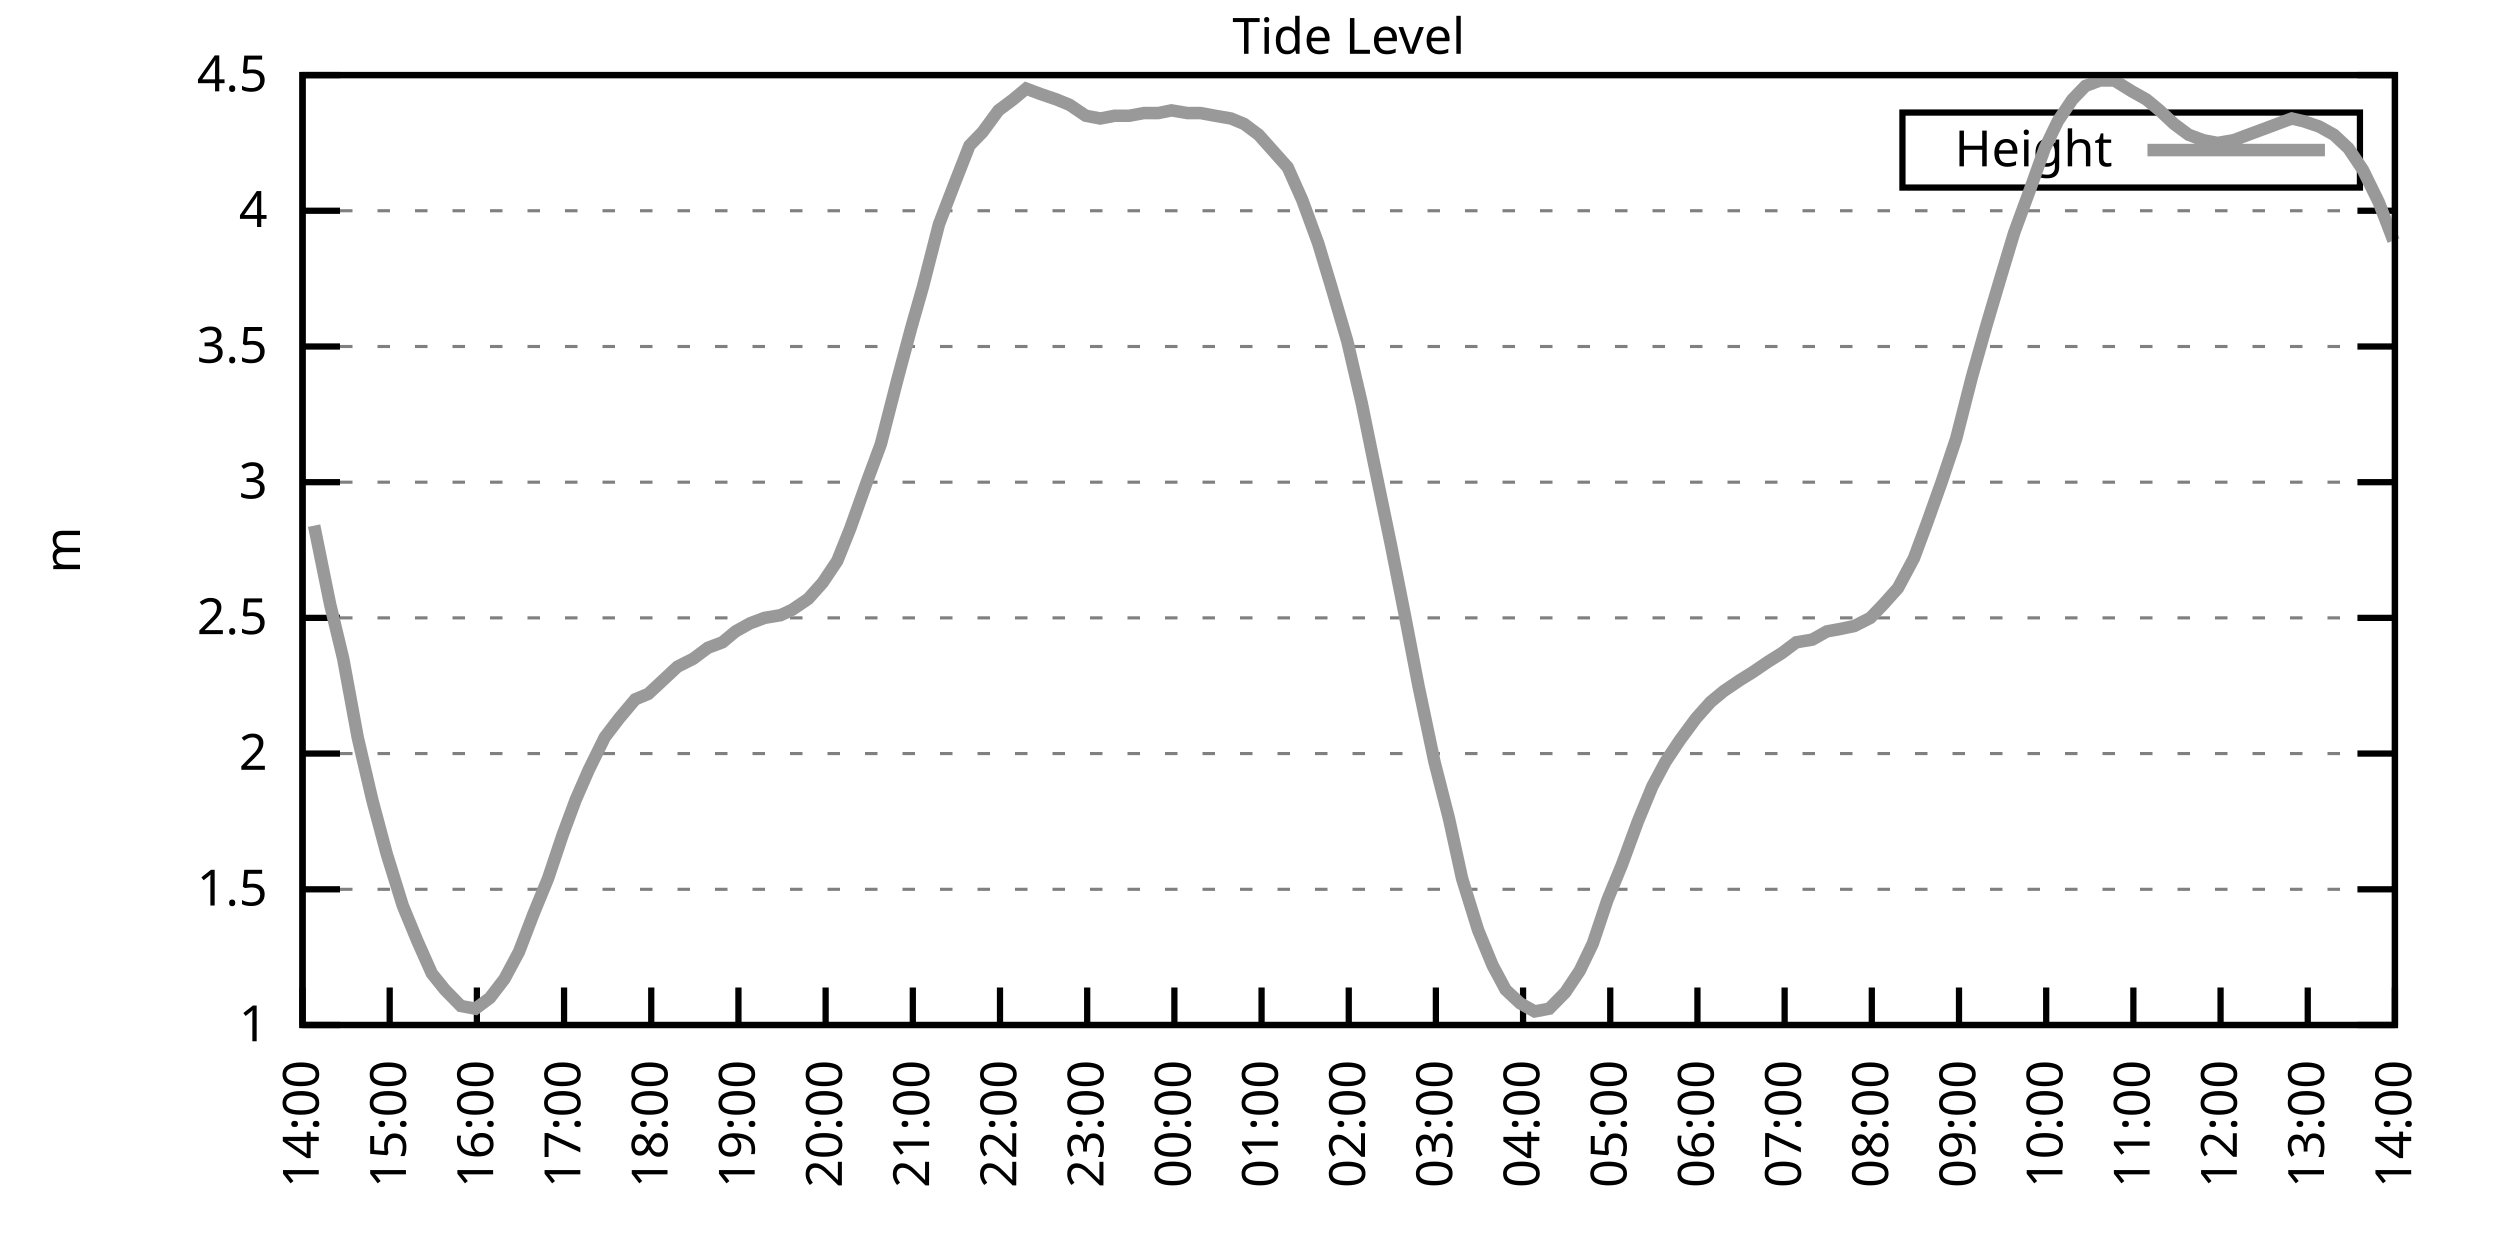
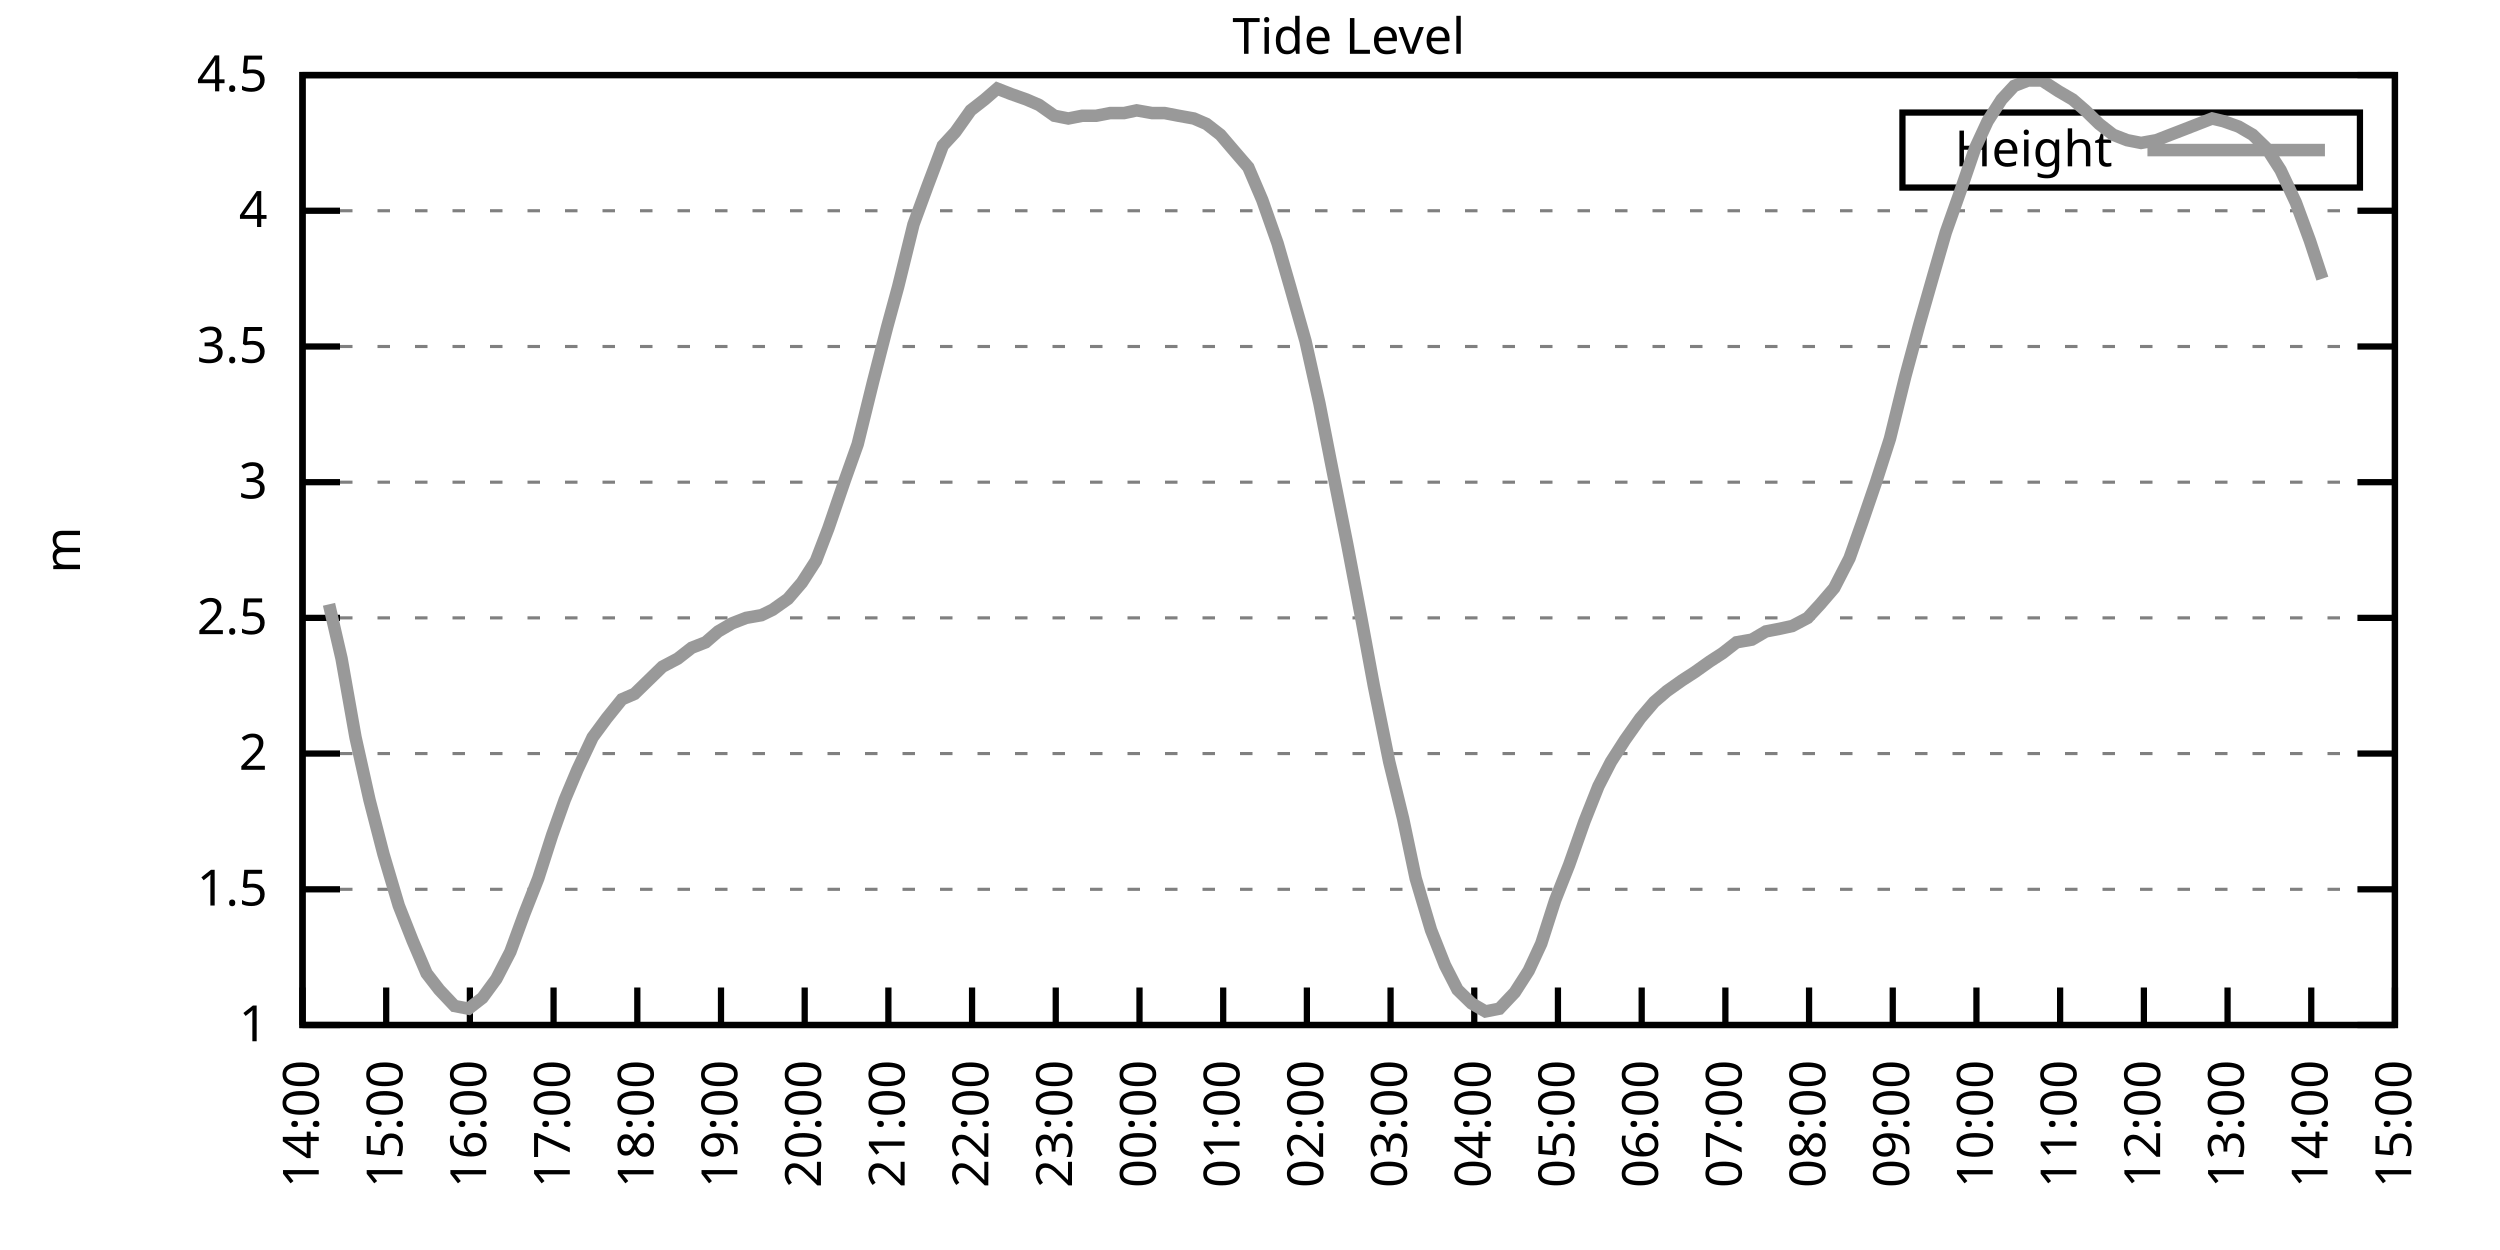
<svg xmlns="http://www.w3.org/2000/svg" xmlns:xlink="http://www.w3.org/1999/xlink" width="400" height="200" viewBox="0 0 400 200">
  <g id="gnuplot_canvas">
    <rect x="0" y="0" width="400" height="200" fill="none" />
    <defs>
      <circle id="gpDot" r="0.5" stroke-width="0.5" stroke="currentColor" />
      <path id="gpPt0" stroke-width="0.333" stroke="currentColor" d="M-1,0 h2 M0,-1 v2" />
      <path id="gpPt1" stroke-width="0.333" stroke="currentColor" d="M-1,-1 L1,1 M1,-1 L-1,1" />
      <path id="gpPt2" stroke-width="0.333" stroke="currentColor" d="M-1,0 L1,0 M0,-1 L0,1 M-1,-1 L1,1 M-1,1 L1,-1" />
      <rect id="gpPt3" stroke-width="0.333" stroke="currentColor" x="-1" y="-1" width="2" height="2" />
      <rect id="gpPt4" stroke-width="0.333" stroke="currentColor" fill="currentColor" x="-1" y="-1" width="2" height="2" />
      <circle id="gpPt5" stroke-width="0.333" stroke="currentColor" cx="0" cy="0" r="1" />
      <use xlink:href="#gpPt5" id="gpPt6" fill="currentColor" stroke="none" />
      <path id="gpPt7" stroke-width="0.333" stroke="currentColor" d="M0,-1.33 L-1.33,0.67 L1.33,0.67 z" />
      <use xlink:href="#gpPt7" id="gpPt8" fill="currentColor" stroke="none" />
      <use xlink:href="#gpPt7" id="gpPt9" stroke="currentColor" transform="rotate(180)" />
      <use xlink:href="#gpPt9" id="gpPt10" fill="currentColor" stroke="none" />
      <use xlink:href="#gpPt3" id="gpPt11" stroke="currentColor" transform="rotate(45)" />
      <use xlink:href="#gpPt11" id="gpPt12" fill="currentColor" stroke="none" />
      <path id="gpPt13" stroke-width="0.333" stroke="currentColor" d="M0,1.330 L1.265,0.411 L0.782,-1.067 L-0.782,-1.076 L-1.265,0.411 z" />
      <use xlink:href="#gpPt13" id="gpPt14" fill="currentColor" stroke="none" />
      <filter id="textbox" filterUnits="objectBoundingBox" x="0" y="0" height="1" width="1">
        <feFlood flood-color="white" flood-opacity="1" result="bgnd" />
        <feComposite in="SourceGraphic" in2="bgnd" operator="atop" />
      </filter>
      <filter id="greybox" filterUnits="objectBoundingBox" x="0" y="0" height="1" width="1">
        <feFlood flood-color="lightgrey" flood-opacity="1" result="grey" />
        <feComposite in="SourceGraphic" in2="grey" operator="atop" />
      </filter>
    </defs>
    <g fill="none" color="white" stroke="currentColor" stroke-width="1.00" stroke-linecap="butt" stroke-linejoin="miter">
</g>
    <g fill="none" color="black" stroke="currentColor" stroke-width="1.00" stroke-linecap="butt" stroke-linejoin="miter">
      <g stroke="none" shape-rendering="crispEdges">
        <polygon fill="rgb(255, 255, 255)" points="48.40,164.00 383.18,164.00 383.18,12.02 48.40,12.02 " />
      </g>
    </g>
    <g fill="none" color="black" stroke="currentColor" stroke-width="1.00" stroke-linecap="butt" stroke-linejoin="miter">
</g>
    <g fill="none" color="black" stroke="black" stroke-width="0.50" stroke-linecap="butt" stroke-linejoin="miter">
</g>
    <g fill="none" color="gray" stroke="currentColor" stroke-width="0.50" stroke-linecap="butt" stroke-linejoin="miter">
      <path stroke="gray" stroke-dasharray="2,4" class="gridline" d="M48.40,164.00 L383.19,164.00  " />
    </g>
    <g fill="none" color="gray" stroke="gray" stroke-width="1.00" stroke-linecap="butt" stroke-linejoin="miter">
</g>
    <g fill="none" color="black" stroke="currentColor" stroke-width="1.00" stroke-linecap="butt" stroke-linejoin="miter">
      <path stroke="black" d="M48.40,164.00 L54.40,164.00 M383.19,164.00 L377.19,164.00  " />
      <g transform="translate(42.80,166.60)" stroke="none" fill="black" font-family="Sans" font-size="8.00" text-anchor="end">
        <text>
          <tspan font-family="Sans"> 1</tspan>
        </text>
      </g>
    </g>
    <g fill="none" color="black" stroke="currentColor" stroke-width="1.00" stroke-linecap="butt" stroke-linejoin="miter">
</g>
    <g fill="none" color="black" stroke="black" stroke-width="0.50" stroke-linecap="butt" stroke-linejoin="miter">
</g>
    <g fill="none" color="gray" stroke="currentColor" stroke-width="0.50" stroke-linecap="butt" stroke-linejoin="miter">
      <path stroke="gray" stroke-dasharray="2,4" class="gridline" d="M48.40,142.29 L383.19,142.29  " />
    </g>
    <g fill="none" color="gray" stroke="gray" stroke-width="1.00" stroke-linecap="butt" stroke-linejoin="miter">
</g>
    <g fill="none" color="black" stroke="currentColor" stroke-width="1.00" stroke-linecap="butt" stroke-linejoin="miter">
      <path stroke="black" d="M48.40,142.29 L54.40,142.29 M383.19,142.29 L377.19,142.29  " />
      <g transform="translate(42.80,144.89)" stroke="none" fill="black" font-family="Sans" font-size="8.00" text-anchor="end">
        <text>
          <tspan font-family="Sans"> 1.5</tspan>
        </text>
      </g>
    </g>
    <g fill="none" color="black" stroke="currentColor" stroke-width="1.00" stroke-linecap="butt" stroke-linejoin="miter">
</g>
    <g fill="none" color="black" stroke="black" stroke-width="0.50" stroke-linecap="butt" stroke-linejoin="miter">
</g>
    <g fill="none" color="gray" stroke="currentColor" stroke-width="0.50" stroke-linecap="butt" stroke-linejoin="miter">
      <path stroke="gray" stroke-dasharray="2,4" class="gridline" d="M48.40,120.57 L383.19,120.57  " />
    </g>
    <g fill="none" color="gray" stroke="gray" stroke-width="1.00" stroke-linecap="butt" stroke-linejoin="miter">
</g>
    <g fill="none" color="black" stroke="currentColor" stroke-width="1.00" stroke-linecap="butt" stroke-linejoin="miter">
      <path stroke="black" d="M48.40,120.57 L54.40,120.57 M383.19,120.57 L377.19,120.57  " />
      <g transform="translate(42.80,123.17)" stroke="none" fill="black" font-family="Sans" font-size="8.00" text-anchor="end">
        <text>
          <tspan font-family="Sans"> 2</tspan>
        </text>
      </g>
    </g>
    <g fill="none" color="black" stroke="currentColor" stroke-width="1.00" stroke-linecap="butt" stroke-linejoin="miter">
</g>
    <g fill="none" color="black" stroke="black" stroke-width="0.50" stroke-linecap="butt" stroke-linejoin="miter">
</g>
    <g fill="none" color="gray" stroke="currentColor" stroke-width="0.50" stroke-linecap="butt" stroke-linejoin="miter">
      <path stroke="gray" stroke-dasharray="2,4" class="gridline" d="M48.40,98.86 L383.19,98.86  " />
    </g>
    <g fill="none" color="gray" stroke="gray" stroke-width="1.00" stroke-linecap="butt" stroke-linejoin="miter">
</g>
    <g fill="none" color="black" stroke="currentColor" stroke-width="1.00" stroke-linecap="butt" stroke-linejoin="miter">
      <path stroke="black" d="M48.40,98.86 L54.40,98.86 M383.19,98.86 L377.19,98.86  " />
      <g transform="translate(42.80,101.46)" stroke="none" fill="black" font-family="Sans" font-size="8.00" text-anchor="end">
        <text>
          <tspan font-family="Sans"> 2.5</tspan>
        </text>
      </g>
    </g>
    <g fill="none" color="black" stroke="currentColor" stroke-width="1.00" stroke-linecap="butt" stroke-linejoin="miter">
</g>
    <g fill="none" color="black" stroke="black" stroke-width="0.50" stroke-linecap="butt" stroke-linejoin="miter">
</g>
    <g fill="none" color="gray" stroke="currentColor" stroke-width="0.50" stroke-linecap="butt" stroke-linejoin="miter">
      <path stroke="gray" stroke-dasharray="2,4" class="gridline" d="M48.40,77.15 L383.19,77.15  " />
    </g>
    <g fill="none" color="gray" stroke="gray" stroke-width="1.00" stroke-linecap="butt" stroke-linejoin="miter">
</g>
    <g fill="none" color="black" stroke="currentColor" stroke-width="1.00" stroke-linecap="butt" stroke-linejoin="miter">
      <path stroke="black" d="M48.40,77.15 L54.40,77.15 M383.19,77.15 L377.19,77.15  " />
      <g transform="translate(42.80,79.75)" stroke="none" fill="black" font-family="Sans" font-size="8.00" text-anchor="end">
        <text>
          <tspan font-family="Sans"> 3</tspan>
        </text>
      </g>
    </g>
    <g fill="none" color="black" stroke="currentColor" stroke-width="1.00" stroke-linecap="butt" stroke-linejoin="miter">
</g>
    <g fill="none" color="black" stroke="black" stroke-width="0.50" stroke-linecap="butt" stroke-linejoin="miter">
</g>
    <g fill="none" color="gray" stroke="currentColor" stroke-width="0.50" stroke-linecap="butt" stroke-linejoin="miter">
      <path stroke="gray" stroke-dasharray="2,4" class="gridline" d="M48.40,55.44 L383.19,55.44  " />
    </g>
    <g fill="none" color="gray" stroke="gray" stroke-width="1.00" stroke-linecap="butt" stroke-linejoin="miter">
</g>
    <g fill="none" color="black" stroke="currentColor" stroke-width="1.00" stroke-linecap="butt" stroke-linejoin="miter">
      <path stroke="black" d="M48.40,55.44 L54.40,55.44 M383.19,55.44 L377.19,55.44  " />
      <g transform="translate(42.80,58.04)" stroke="none" fill="black" font-family="Sans" font-size="8.00" text-anchor="end">
        <text>
          <tspan font-family="Sans"> 3.5</tspan>
        </text>
      </g>
    </g>
    <g fill="none" color="black" stroke="currentColor" stroke-width="1.00" stroke-linecap="butt" stroke-linejoin="miter">
</g>
    <g fill="none" color="black" stroke="black" stroke-width="0.50" stroke-linecap="butt" stroke-linejoin="miter">
</g>
    <g fill="none" color="gray" stroke="currentColor" stroke-width="0.50" stroke-linecap="butt" stroke-linejoin="miter">
      <path stroke="gray" stroke-dasharray="2,4" class="gridline" d="M48.40,33.72 L383.19,33.72  " />
    </g>
    <g fill="none" color="gray" stroke="gray" stroke-width="1.00" stroke-linecap="butt" stroke-linejoin="miter">
</g>
    <g fill="none" color="black" stroke="currentColor" stroke-width="1.00" stroke-linecap="butt" stroke-linejoin="miter">
      <path stroke="black" d="M48.40,33.72 L54.40,33.72 M383.19,33.72 L377.19,33.72  " />
      <g transform="translate(42.80,36.32)" stroke="none" fill="black" font-family="Sans" font-size="8.00" text-anchor="end">
        <text>
          <tspan font-family="Sans"> 4</tspan>
        </text>
      </g>
    </g>
    <g fill="none" color="black" stroke="currentColor" stroke-width="1.00" stroke-linecap="butt" stroke-linejoin="miter">
</g>
    <g fill="none" color="black" stroke="black" stroke-width="0.50" stroke-linecap="butt" stroke-linejoin="miter">
</g>
    <g fill="none" color="gray" stroke="currentColor" stroke-width="0.50" stroke-linecap="butt" stroke-linejoin="miter">
      <path stroke="gray" stroke-dasharray="2,4" class="gridline" d="M48.40,12.01 L383.19,12.01  " />
    </g>
    <g fill="none" color="gray" stroke="gray" stroke-width="1.00" stroke-linecap="butt" stroke-linejoin="miter">
</g>
    <g fill="none" color="black" stroke="currentColor" stroke-width="1.00" stroke-linecap="butt" stroke-linejoin="miter">
      <path stroke="black" d="M48.40,12.01 L54.40,12.01 M383.19,12.01 L377.19,12.01  " />
      <g transform="translate(42.80,14.61)" stroke="none" fill="black" font-family="Sans" font-size="8.00" text-anchor="end">
        <text>
          <tspan font-family="Sans"> 4.5</tspan>
        </text>
      </g>
    </g>
    <g fill="none" color="black" stroke="currentColor" stroke-width="1.00" stroke-linecap="butt" stroke-linejoin="miter">
      <path stroke="black" d="M48.40,164.00 L48.40,158.00  " />
      <g transform="translate(51.00,169.60) rotate(270.00)" stroke="none" fill="black" font-family="Sans" font-size="8.00" text-anchor="end">
        <text>
          <tspan font-family="Sans">14:00</tspan>
        </text>
      </g>
    </g>
    <g fill="none" color="black" stroke="currentColor" stroke-width="1.00" stroke-linecap="butt" stroke-linejoin="miter">
-       <path stroke="black" d="M62.35,164.00 L62.35,158.00  " />
-       <g transform="translate(64.95,169.60) rotate(270.00)" stroke="none" fill="black" font-family="Sans" font-size="8.00" text-anchor="end">
+       <path stroke="black" d="M61.79,164.00 L61.79,158.00  " />
+       <g transform="translate(64.39,169.60) rotate(270.00)" stroke="none" fill="black" font-family="Sans" font-size="8.00" text-anchor="end">
        <text>
          <tspan font-family="Sans">15:00</tspan>
        </text>
      </g>
    </g>
    <g fill="none" color="black" stroke="currentColor" stroke-width="1.00" stroke-linecap="butt" stroke-linejoin="miter">
-       <path stroke="black" d="M76.30,164.00 L76.30,158.00  " />
-       <g transform="translate(78.90,169.60) rotate(270.00)" stroke="none" fill="black" font-family="Sans" font-size="8.00" text-anchor="end">
+       <path stroke="black" d="M75.18,164.00 L75.18,158.00  " />
+       <g transform="translate(77.78,169.60) rotate(270.00)" stroke="none" fill="black" font-family="Sans" font-size="8.00" text-anchor="end">
        <text>
          <tspan font-family="Sans">16:00</tspan>
        </text>
      </g>
    </g>
    <g fill="none" color="black" stroke="currentColor" stroke-width="1.00" stroke-linecap="butt" stroke-linejoin="miter">
-       <path stroke="black" d="M90.25,164.00 L90.25,158.00  " />
-       <g transform="translate(92.85,169.60) rotate(270.00)" stroke="none" fill="black" font-family="Sans" font-size="8.00" text-anchor="end">
+       <path stroke="black" d="M88.57,164.00 L88.57,158.00  " />
+       <g transform="translate(91.17,169.60) rotate(270.00)" stroke="none" fill="black" font-family="Sans" font-size="8.00" text-anchor="end">
        <text>
          <tspan font-family="Sans">17:00</tspan>
        </text>
      </g>
    </g>
    <g fill="none" color="black" stroke="currentColor" stroke-width="1.00" stroke-linecap="butt" stroke-linejoin="miter">
-       <path stroke="black" d="M104.20,164.00 L104.20,158.00  " />
-       <g transform="translate(106.80,169.60) rotate(270.00)" stroke="none" fill="black" font-family="Sans" font-size="8.00" text-anchor="end">
+       <path stroke="black" d="M101.97,164.00 L101.97,158.00  " />
+       <g transform="translate(104.57,169.60) rotate(270.00)" stroke="none" fill="black" font-family="Sans" font-size="8.00" text-anchor="end">
        <text>
          <tspan font-family="Sans">18:00</tspan>
        </text>
      </g>
    </g>
    <g fill="none" color="black" stroke="currentColor" stroke-width="1.00" stroke-linecap="butt" stroke-linejoin="miter">
-       <path stroke="black" d="M118.15,164.00 L118.15,158.00  " />
-       <g transform="translate(120.75,169.60) rotate(270.00)" stroke="none" fill="black" font-family="Sans" font-size="8.00" text-anchor="end">
+       <path stroke="black" d="M115.36,164.00 L115.36,158.00  " />
+       <g transform="translate(117.96,169.60) rotate(270.00)" stroke="none" fill="black" font-family="Sans" font-size="8.00" text-anchor="end">
        <text>
          <tspan font-family="Sans">19:00</tspan>
        </text>
      </g>
    </g>
    <g fill="none" color="black" stroke="currentColor" stroke-width="1.00" stroke-linecap="butt" stroke-linejoin="miter">
-       <path stroke="black" d="M132.10,164.00 L132.10,158.00  " />
-       <g transform="translate(134.70,169.60) rotate(270.00)" stroke="none" fill="black" font-family="Sans" font-size="8.00" text-anchor="end">
+       <path stroke="black" d="M128.75,164.00 L128.75,158.00  " />
+       <g transform="translate(131.35,169.60) rotate(270.00)" stroke="none" fill="black" font-family="Sans" font-size="8.00" text-anchor="end">
        <text>
          <tspan font-family="Sans">20:00</tspan>
        </text>
      </g>
    </g>
    <g fill="none" color="black" stroke="currentColor" stroke-width="1.00" stroke-linecap="butt" stroke-linejoin="miter">
-       <path stroke="black" d="M146.05,164.00 L146.05,158.00  " />
-       <g transform="translate(148.65,169.60) rotate(270.00)" stroke="none" fill="black" font-family="Sans" font-size="8.00" text-anchor="end">
+       <path stroke="black" d="M142.14,164.00 L142.14,158.00  " />
+       <g transform="translate(144.74,169.60) rotate(270.00)" stroke="none" fill="black" font-family="Sans" font-size="8.00" text-anchor="end">
        <text>
          <tspan font-family="Sans">21:00</tspan>
        </text>
      </g>
    </g>
    <g fill="none" color="black" stroke="currentColor" stroke-width="1.00" stroke-linecap="butt" stroke-linejoin="miter">
-       <path stroke="black" d="M160.00,164.00 L160.00,158.00  " />
-       <g transform="translate(162.60,169.60) rotate(270.00)" stroke="none" fill="black" font-family="Sans" font-size="8.00" text-anchor="end">
+       <path stroke="black" d="M155.53,164.00 L155.53,158.00  " />
+       <g transform="translate(158.13,169.60) rotate(270.00)" stroke="none" fill="black" font-family="Sans" font-size="8.00" text-anchor="end">
        <text>
          <tspan font-family="Sans">22:00</tspan>
        </text>
      </g>
    </g>
    <g fill="none" color="black" stroke="currentColor" stroke-width="1.00" stroke-linecap="butt" stroke-linejoin="miter">
-       <path stroke="black" d="M173.95,164.00 L173.95,158.00  " />
-       <g transform="translate(176.55,169.60) rotate(270.00)" stroke="none" fill="black" font-family="Sans" font-size="8.00" text-anchor="end">
+       <path stroke="black" d="M168.92,164.00 L168.92,158.00  " />
+       <g transform="translate(171.52,169.60) rotate(270.00)" stroke="none" fill="black" font-family="Sans" font-size="8.00" text-anchor="end">
        <text>
          <tspan font-family="Sans">23:00</tspan>
        </text>
      </g>
    </g>
    <g fill="none" color="black" stroke="currentColor" stroke-width="1.00" stroke-linecap="butt" stroke-linejoin="miter">
-       <path stroke="black" d="M187.90,164.00 L187.90,158.00  " />
-       <g transform="translate(190.50,169.60) rotate(270.00)" stroke="none" fill="black" font-family="Sans" font-size="8.00" text-anchor="end">
+       <path stroke="black" d="M182.32,164.00 L182.32,158.00  " />
+       <g transform="translate(184.92,169.60) rotate(270.00)" stroke="none" fill="black" font-family="Sans" font-size="8.00" text-anchor="end">
        <text>
          <tspan font-family="Sans">00:00</tspan>
        </text>
      </g>
    </g>
    <g fill="none" color="black" stroke="currentColor" stroke-width="1.00" stroke-linecap="butt" stroke-linejoin="miter">
-       <path stroke="black" d="M201.85,164.00 L201.85,158.00  " />
-       <g transform="translate(204.45,169.60) rotate(270.00)" stroke="none" fill="black" font-family="Sans" font-size="8.00" text-anchor="end">
+       <path stroke="black" d="M195.71,164.00 L195.71,158.00  " />
+       <g transform="translate(198.31,169.60) rotate(270.00)" stroke="none" fill="black" font-family="Sans" font-size="8.00" text-anchor="end">
        <text>
          <tspan font-family="Sans">01:00</tspan>
        </text>
      </g>
    </g>
    <g fill="none" color="black" stroke="currentColor" stroke-width="1.00" stroke-linecap="butt" stroke-linejoin="miter">
-       <path stroke="black" d="M215.80,164.00 L215.80,158.00  " />
-       <g transform="translate(218.40,169.60) rotate(270.00)" stroke="none" fill="black" font-family="Sans" font-size="8.00" text-anchor="end">
+       <path stroke="black" d="M209.10,164.00 L209.10,158.00  " />
+       <g transform="translate(211.70,169.60) rotate(270.00)" stroke="none" fill="black" font-family="Sans" font-size="8.00" text-anchor="end">
        <text>
          <tspan font-family="Sans">02:00</tspan>
        </text>
      </g>
    </g>
    <g fill="none" color="black" stroke="currentColor" stroke-width="1.00" stroke-linecap="butt" stroke-linejoin="miter">
-       <path stroke="black" d="M229.74,164.00 L229.74,158.00  " />
-       <g transform="translate(232.34,169.60) rotate(270.00)" stroke="none" fill="black" font-family="Sans" font-size="8.00" text-anchor="end">
+       <path stroke="black" d="M222.49,164.00 L222.49,158.00  " />
+       <g transform="translate(225.09,169.60) rotate(270.00)" stroke="none" fill="black" font-family="Sans" font-size="8.00" text-anchor="end">
        <text>
          <tspan font-family="Sans">03:00</tspan>
        </text>
      </g>
    </g>
    <g fill="none" color="black" stroke="currentColor" stroke-width="1.00" stroke-linecap="butt" stroke-linejoin="miter">
-       <path stroke="black" d="M243.69,164.00 L243.69,158.00  " />
-       <g transform="translate(246.29,169.60) rotate(270.00)" stroke="none" fill="black" font-family="Sans" font-size="8.00" text-anchor="end">
+       <path stroke="black" d="M235.88,164.00 L235.88,158.00  " />
+       <g transform="translate(238.48,169.60) rotate(270.00)" stroke="none" fill="black" font-family="Sans" font-size="8.00" text-anchor="end">
        <text>
          <tspan font-family="Sans">04:00</tspan>
        </text>
      </g>
    </g>
    <g fill="none" color="black" stroke="currentColor" stroke-width="1.00" stroke-linecap="butt" stroke-linejoin="miter">
-       <path stroke="black" d="M257.64,164.00 L257.64,158.00  " />
-       <g transform="translate(260.24,169.60) rotate(270.00)" stroke="none" fill="black" font-family="Sans" font-size="8.00" text-anchor="end">
+       <path stroke="black" d="M249.27,164.00 L249.27,158.00  " />
+       <g transform="translate(251.87,169.60) rotate(270.00)" stroke="none" fill="black" font-family="Sans" font-size="8.00" text-anchor="end">
        <text>
          <tspan font-family="Sans">05:00</tspan>
        </text>
      </g>
    </g>
    <g fill="none" color="black" stroke="currentColor" stroke-width="1.00" stroke-linecap="butt" stroke-linejoin="miter">
-       <path stroke="black" d="M271.59,164.00 L271.59,158.00  " />
-       <g transform="translate(274.19,169.60) rotate(270.00)" stroke="none" fill="black" font-family="Sans" font-size="8.00" text-anchor="end">
+       <path stroke="black" d="M262.67,164.00 L262.67,158.00  " />
+       <g transform="translate(265.27,169.60) rotate(270.00)" stroke="none" fill="black" font-family="Sans" font-size="8.00" text-anchor="end">
        <text>
          <tspan font-family="Sans">06:00</tspan>
        </text>
      </g>
    </g>
    <g fill="none" color="black" stroke="currentColor" stroke-width="1.00" stroke-linecap="butt" stroke-linejoin="miter">
-       <path stroke="black" d="M285.54,164.00 L285.54,158.00  " />
-       <g transform="translate(288.14,169.60) rotate(270.00)" stroke="none" fill="black" font-family="Sans" font-size="8.00" text-anchor="end">
+       <path stroke="black" d="M276.06,164.00 L276.06,158.00  " />
+       <g transform="translate(278.66,169.60) rotate(270.00)" stroke="none" fill="black" font-family="Sans" font-size="8.00" text-anchor="end">
        <text>
          <tspan font-family="Sans">07:00</tspan>
        </text>
      </g>
    </g>
    <g fill="none" color="black" stroke="currentColor" stroke-width="1.00" stroke-linecap="butt" stroke-linejoin="miter">
-       <path stroke="black" d="M299.49,164.00 L299.49,158.00  " />
-       <g transform="translate(302.09,169.60) rotate(270.00)" stroke="none" fill="black" font-family="Sans" font-size="8.00" text-anchor="end">
+       <path stroke="black" d="M289.45,164.00 L289.45,158.00  " />
+       <g transform="translate(292.05,169.60) rotate(270.00)" stroke="none" fill="black" font-family="Sans" font-size="8.00" text-anchor="end">
        <text>
          <tspan font-family="Sans">08:00</tspan>
        </text>
      </g>
    </g>
    <g fill="none" color="black" stroke="currentColor" stroke-width="1.00" stroke-linecap="butt" stroke-linejoin="miter">
-       <path stroke="black" d="M313.44,164.00 L313.44,158.00  " />
-       <g transform="translate(316.04,169.60) rotate(270.00)" stroke="none" fill="black" font-family="Sans" font-size="8.00" text-anchor="end">
+       <path stroke="black" d="M302.84,164.00 L302.84,158.00  " />
+       <g transform="translate(305.44,169.60) rotate(270.00)" stroke="none" fill="black" font-family="Sans" font-size="8.00" text-anchor="end">
        <text>
          <tspan font-family="Sans">09:00</tspan>
        </text>
      </g>
    </g>
    <g fill="none" color="black" stroke="currentColor" stroke-width="1.00" stroke-linecap="butt" stroke-linejoin="miter">
-       <path stroke="black" d="M327.39,164.00 L327.39,158.00  " />
-       <g transform="translate(329.99,169.60) rotate(270.00)" stroke="none" fill="black" font-family="Sans" font-size="8.00" text-anchor="end">
+       <path stroke="black" d="M316.23,164.00 L316.23,158.00  " />
+       <g transform="translate(318.83,169.60) rotate(270.00)" stroke="none" fill="black" font-family="Sans" font-size="8.00" text-anchor="end">
        <text>
          <tspan font-family="Sans">10:00</tspan>
        </text>
      </g>
    </g>
    <g fill="none" color="black" stroke="currentColor" stroke-width="1.00" stroke-linecap="butt" stroke-linejoin="miter">
-       <path stroke="black" d="M341.34,164.00 L341.34,158.00  " />
-       <g transform="translate(343.94,169.60) rotate(270.00)" stroke="none" fill="black" font-family="Sans" font-size="8.00" text-anchor="end">
+       <path stroke="black" d="M329.62,164.00 L329.62,158.00  " />
+       <g transform="translate(332.22,169.60) rotate(270.00)" stroke="none" fill="black" font-family="Sans" font-size="8.00" text-anchor="end">
        <text>
          <tspan font-family="Sans">11:00</tspan>
        </text>
      </g>
    </g>
    <g fill="none" color="black" stroke="currentColor" stroke-width="1.00" stroke-linecap="butt" stroke-linejoin="miter">
-       <path stroke="black" d="M355.29,164.00 L355.29,158.00  " />
-       <g transform="translate(357.89,169.60) rotate(270.00)" stroke="none" fill="black" font-family="Sans" font-size="8.00" text-anchor="end">
+       <path stroke="black" d="M343.02,164.00 L343.02,158.00  " />
+       <g transform="translate(345.62,169.60) rotate(270.00)" stroke="none" fill="black" font-family="Sans" font-size="8.00" text-anchor="end">
        <text>
          <tspan font-family="Sans">12:00</tspan>
        </text>
      </g>
    </g>
    <g fill="none" color="black" stroke="currentColor" stroke-width="1.00" stroke-linecap="butt" stroke-linejoin="miter">
-       <path stroke="black" d="M369.24,164.00 L369.24,158.00  " />
-       <g transform="translate(371.84,169.60) rotate(270.00)" stroke="none" fill="black" font-family="Sans" font-size="8.00" text-anchor="end">
+       <path stroke="black" d="M356.41,164.00 L356.41,158.00  " />
+       <g transform="translate(359.01,169.60) rotate(270.00)" stroke="none" fill="black" font-family="Sans" font-size="8.00" text-anchor="end">
        <text>
          <tspan font-family="Sans">13:00</tspan>
+         </text>
+       </g>
+     </g>
+     <g fill="none" color="black" stroke="currentColor" stroke-width="1.00" stroke-linecap="butt" stroke-linejoin="miter">
+       <path stroke="black" d="M369.80,164.00 L369.80,158.00  " />
+       <g transform="translate(372.40,169.60) rotate(270.00)" stroke="none" fill="black" font-family="Sans" font-size="8.00" text-anchor="end">
+         <text>
+           <tspan font-family="Sans">14:00</tspan>
        </text>
      </g>
    </g>
    <g fill="none" color="black" stroke="currentColor" stroke-width="1.00" stroke-linecap="butt" stroke-linejoin="miter">
      <path stroke="black" d="M383.19,164.00 L383.19,158.00  " />
      <g transform="translate(385.79,169.60) rotate(270.00)" stroke="none" fill="black" font-family="Sans" font-size="8.00" text-anchor="end">
        <text>
-           <tspan font-family="Sans">14:00</tspan>
+           <tspan font-family="Sans">15:00</tspan>
        </text>
      </g>
    </g>
    <g fill="none" color="black" stroke="currentColor" stroke-width="1.00" stroke-linecap="butt" stroke-linejoin="miter">
</g>
    <g fill="none" color="black" stroke="currentColor" stroke-width="1.00" stroke-linecap="butt" stroke-linejoin="miter">
      <path stroke="black" d="M48.40,12.01 L48.40,164.00 L383.19,164.00 L383.19,12.01 L48.40,12.01 Z  " />
    </g>
    <g fill="none" color="black" stroke="currentColor" stroke-width="1.00" stroke-linecap="butt" stroke-linejoin="miter">
</g>
    <g fill="none" color="black" stroke="currentColor" stroke-width="1.00" stroke-linecap="butt" stroke-linejoin="miter">
      <path stroke="black" d="M304.39,30.01 L304.39,18.01 L377.59,18.01 L377.59,30.01 L304.39,30.01 Z  " />
    </g>
    <g id="Tide_level_plot_1">
      <g fill="none" color="white" stroke="black" stroke-width="2.00" stroke-linecap="butt" stroke-linejoin="miter">
</g>
      <g fill="none" color="black" stroke="currentColor" stroke-width="2.00" stroke-linecap="butt" stroke-linejoin="miter">
        <g transform="translate(337.99,26.61)" stroke="none" fill="black" font-family="Sans" font-size="8.00" text-anchor="end">
          <text>
            <tspan font-family="Sans">Height</tspan>
          </text>
        </g>
      </g>
      <g fill="none" color="black" stroke="currentColor" stroke-width="2.00" stroke-linecap="butt" stroke-linejoin="miter">
-         <path stroke="rgb(153, 153, 153)" d="M343.59,24.01 L371.99,24.01 M50.26,84.10 L52.82,96.69 L54.91,105.38 L57.23,117.97 L59.56,127.96 L61.88,136.64   L64.44,144.89 L66.77,150.54 L69.09,155.75 L71.18,158.35 L73.74,160.96 L76.07,161.39 L78.39,159.66 L80.72,156.62   L83.04,152.28 L85.37,146.20 L87.69,140.55 L90.02,133.60 L92.11,127.96 L94.20,123.18 L96.76,117.97 L99.08,114.93   L101.64,111.89 L103.73,111.02 L106.06,108.85 L108.38,106.68 L110.94,105.38 L113.27,103.64 L115.59,102.77 L117.68,101.03   L120.01,99.73 L122.33,98.86 L124.89,98.43 L126.75,97.56 L129.31,95.82 L131.63,93.22 L133.96,89.74 L136.05,84.53   L138.84,76.71 L140.93,71.07 L143.49,61.08 L145.81,52.40 L147.67,45.88 L150.23,35.89 L152.56,29.81 L155.11,23.30   L157.21,21.13 L159.76,17.66 L162.09,15.92 L164.18,14.18 L166.51,15.05 L169.06,15.92 L171.16,16.79 L173.71,18.52   L176.04,18.96 L178.36,18.52 L180.69,18.52 L183.01,18.09 L185.34,18.09 L187.43,17.66 L189.99,18.09 L192.08,18.09   L194.41,18.52 L196.96,18.96 L199.06,19.83 L201.38,21.56 L203.71,24.17 L206.03,26.77 L208.36,31.99 L210.91,38.93   L213.01,45.88 L215.56,54.57 L217.89,64.56 L219.75,73.67 L222.54,87.14 L224.86,98.86 L226.95,109.72 L229.51,121.88   L231.84,131.00 L233.93,140.55 L236.49,148.80 L238.81,154.45 L240.90,158.35 L243.23,160.53 L245.55,161.83 L247.88,161.39   L250.44,158.79 L252.76,155.31 L254.85,150.97 L257.18,144.02 L259.50,138.38 L262.06,131.43 L264.39,125.79 L266.48,121.88   L268.80,118.40 L271.36,114.93 L273.69,112.32 L275.78,110.59 L278.34,108.85 L280.43,107.55 L282.99,105.81 L285.08,104.51   L287.40,102.77 L289.96,102.34 L292.29,101.03 L294.61,100.60 L296.70,100.16 L299.26,98.86 L301.35,96.69 L303.68,94.08   L306.23,89.31 L308.33,83.66 L310.65,77.15 L312.98,70.20 L315.53,60.21 L317.86,51.96 L320.18,44.15 L322.28,37.20   L324.83,30.25 L327.16,23.73 L329.25,19.39 L331.58,15.92 L333.67,13.75 L335.99,12.88 L338.32,12.88 L341.11,14.62   L343.43,15.92 L345.53,17.66 L347.85,19.83 L350.18,21.56 L352.50,22.43 L354.83,22.87 L357.38,22.43 L359.71,21.56   L362.03,20.70 L364.36,19.83 L366.68,18.96 L368.54,19.39 L371.10,20.26 L373.43,21.56 L375.75,23.73 L378.08,27.21   L380.63,32.42 L382.96,38.50  " />
+         <path stroke="rgb(153, 153, 153)" d="M343.59,24.01 L371.99,24.01 M52.64,96.69 L54.65,105.38 L56.88,117.97 L59.11,127.96 L61.35,136.64 L63.80,144.89   L66.03,150.54 L68.26,155.75 L70.27,158.35 L72.73,160.96 L74.96,161.39 L77.19,159.66 L79.42,156.62 L81.66,152.28   L83.89,146.20 L86.12,140.55 L88.35,133.60 L90.36,127.96 L92.37,123.18 L94.82,117.97 L97.06,114.93 L99.51,111.89   L101.52,111.02 L103.75,108.85 L105.98,106.68 L108.44,105.38 L110.67,103.64 L112.90,102.77 L114.91,101.03 L117.14,99.73   L119.38,98.86 L121.83,98.43 L123.62,97.56 L126.07,95.82 L128.30,93.22 L130.54,89.74 L132.54,84.53 L135.22,76.71   L137.23,71.07 L139.69,61.08 L141.92,52.40 L143.70,45.88 L146.16,35.89 L148.39,29.81 L150.85,23.30 L152.85,21.13   L155.31,17.66 L157.54,15.92 L159.55,14.18 L161.78,15.05 L164.24,15.92 L166.25,16.79 L168.70,18.52 L170.93,18.96   L173.17,18.52 L175.40,18.52 L177.63,18.09 L179.86,18.09 L181.87,17.66 L184.32,18.09 L186.33,18.09 L188.57,18.52   L191.02,18.96 L193.03,19.83 L195.26,21.56 L197.49,24.17 L199.73,26.77 L201.96,31.99 L204.41,38.93 L206.42,45.88   L208.88,54.57 L211.11,64.56 L212.89,73.67 L215.57,87.14 L217.80,98.86 L219.81,109.72 L222.27,121.88 L224.50,131.00   L226.51,140.55 L228.96,148.80 L231.20,154.45 L233.20,158.35 L235.44,160.53 L237.67,161.83 L239.90,161.39 L242.36,158.79   L244.59,155.31 L246.60,150.97 L248.83,144.02 L251.06,138.38 L253.51,131.43 L255.75,125.79 L257.76,121.88 L259.99,118.40   L262.44,114.93 L264.67,112.32 L266.68,110.59 L269.14,108.85 L271.15,107.55 L273.60,105.81 L275.61,104.51 L277.84,102.77   L280.30,102.34 L282.53,101.03 L284.76,100.60 L286.77,100.16 L289.23,98.86 L291.23,96.69 L293.47,94.08 L295.92,89.31   L297.93,83.66 L300.16,77.15 L302.39,70.20 L304.85,60.21 L307.08,51.96 L309.31,44.15 L311.32,37.20 L313.78,30.25   L316.01,23.73 L318.02,19.39 L320.25,15.92 L322.26,13.75 L324.49,12.88 L326.72,12.88 L329.40,14.62 L331.63,15.92   L333.64,17.66 L335.87,19.83 L338.10,21.56 L340.34,22.43 L342.57,22.87 L345.02,22.43 L347.26,21.56 L349.49,20.70   L351.72,19.83 L353.95,18.96 L355.74,19.39 L358.19,20.26 L360.42,21.56 L362.66,23.73 L364.89,27.21 L367.34,32.42   L369.58,38.50 L371.58,44.58  " />
      </g>
    </g>
    <g fill="none" color="black" stroke="currentColor" stroke-width="2.00" stroke-linecap="butt" stroke-linejoin="miter">
</g>
    <g fill="none" color="black" stroke="black" stroke-width="1.00" stroke-linecap="butt" stroke-linejoin="miter">
</g>
    <g fill="none" color="black" stroke="currentColor" stroke-width="1.00" stroke-linecap="butt" stroke-linejoin="miter">
      <path stroke="black" d="M48.40,12.01 L48.40,164.00 L383.19,164.00 L383.19,12.01 L48.40,12.01 Z  " />
      <g transform="translate(12.80,88.01) rotate(270.00)" stroke="none" fill="black" font-family="Sans" font-size="8.00" text-anchor="middle">
        <text>
          <tspan font-family="Sans">m</tspan>
        </text>
      </g>
    </g>
    <g fill="none" color="black" stroke="currentColor" stroke-width="1.00" stroke-linecap="butt" stroke-linejoin="miter">
</g>
    <g fill="none" color="black" stroke="currentColor" stroke-width="1.00" stroke-linecap="butt" stroke-linejoin="miter">
      <g transform="translate(215.79,8.61)" stroke="none" fill="black" font-family="Sans" font-size="8.00" text-anchor="middle">
        <text>
          <tspan font-family="Sans">Tide Level</tspan>
        </text>
      </g>
    </g>
    <g fill="none" color="black" stroke="currentColor" stroke-width="1.00" stroke-linecap="butt" stroke-linejoin="miter">
</g>
  </g>
</svg>
